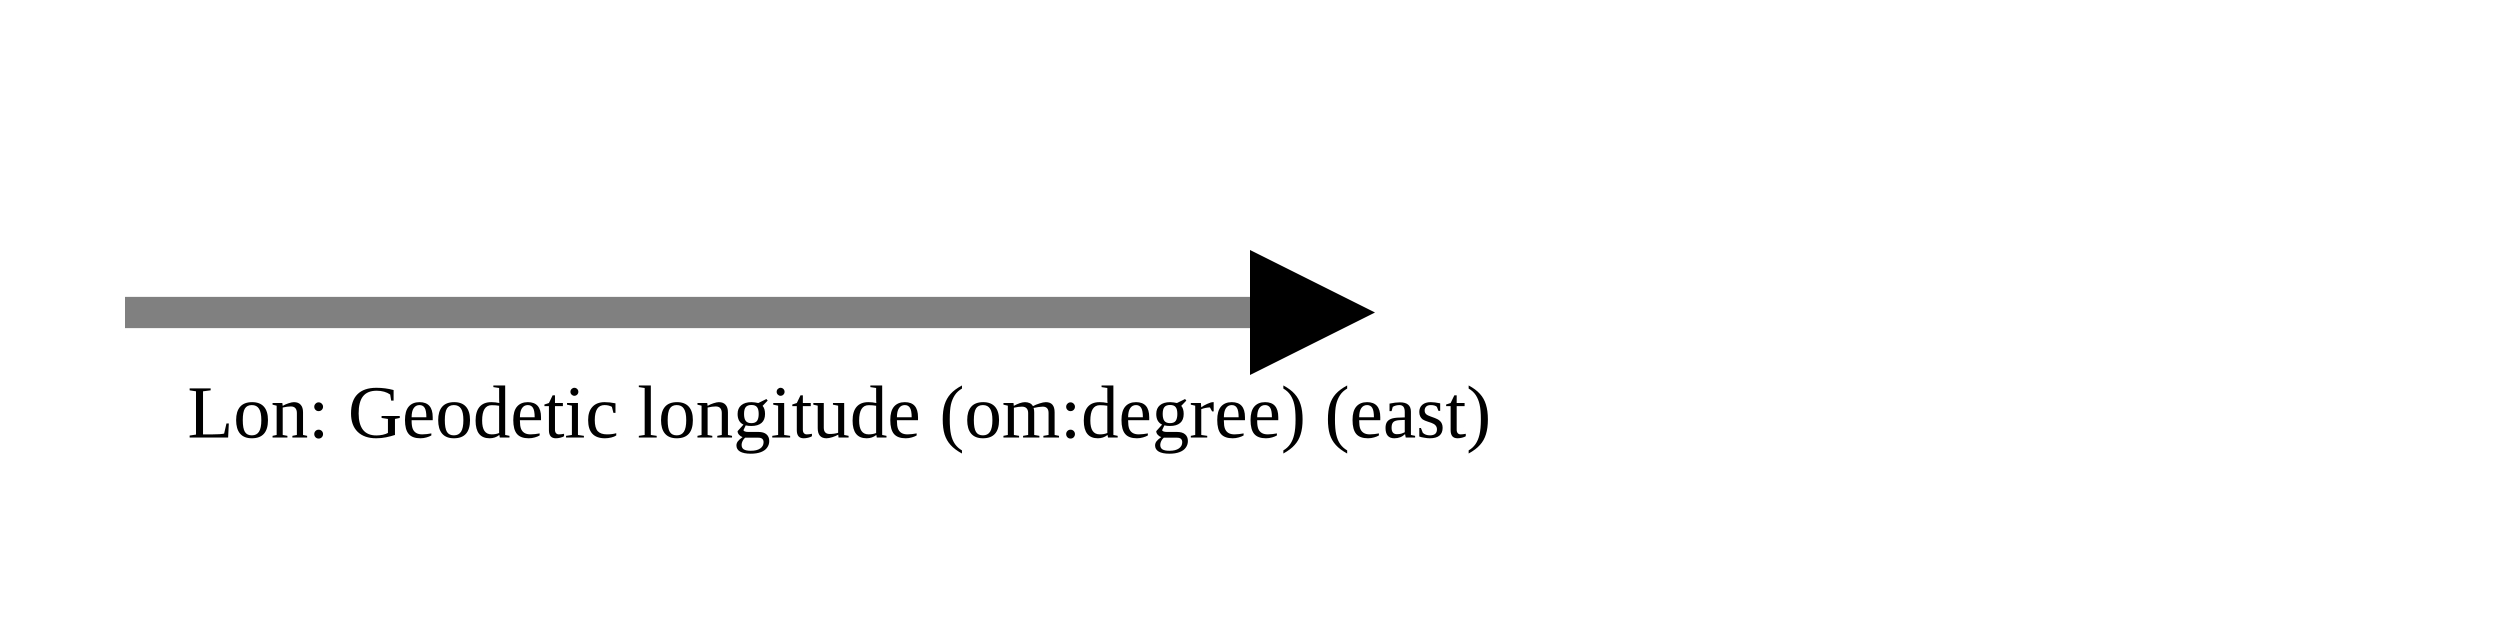
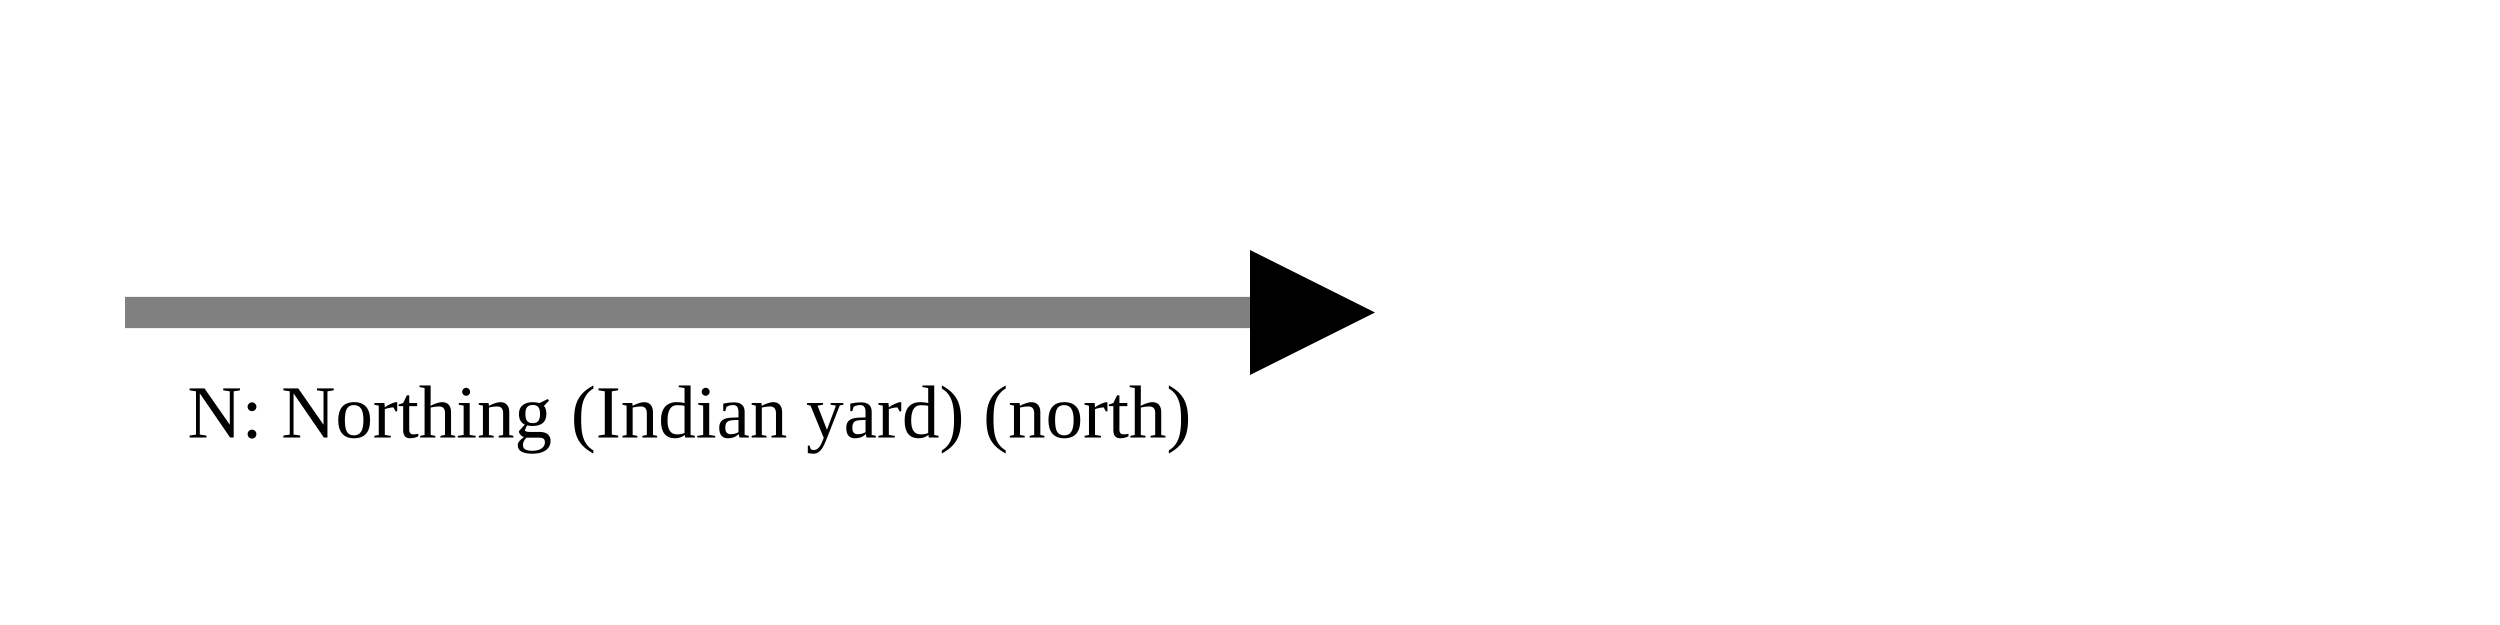
<svg xmlns="http://www.w3.org/2000/svg" version="1.1" width="400" height="100" viewbox="0 0 275 100">
  <defs>
    <marker id="arrowhead" markerWidth="10" markerHeight="7" refX="0" refY="2" orient="auto">
      <polygon points="0 0, 4 2, 0 4" />
    </marker>
  </defs>
  <line x1="20" y1="50" x2="200" y2="50" stroke="gray" stroke-width="5" marker-end="url(#arrowhead)" />
-   <text x="30" y="70" class="small">Lon: Geodetic longitude (om:degree) (east)</text>
+   <text x="30" y="70" class="small">N: Northing (Indian yard) (north)</text>
</svg>
